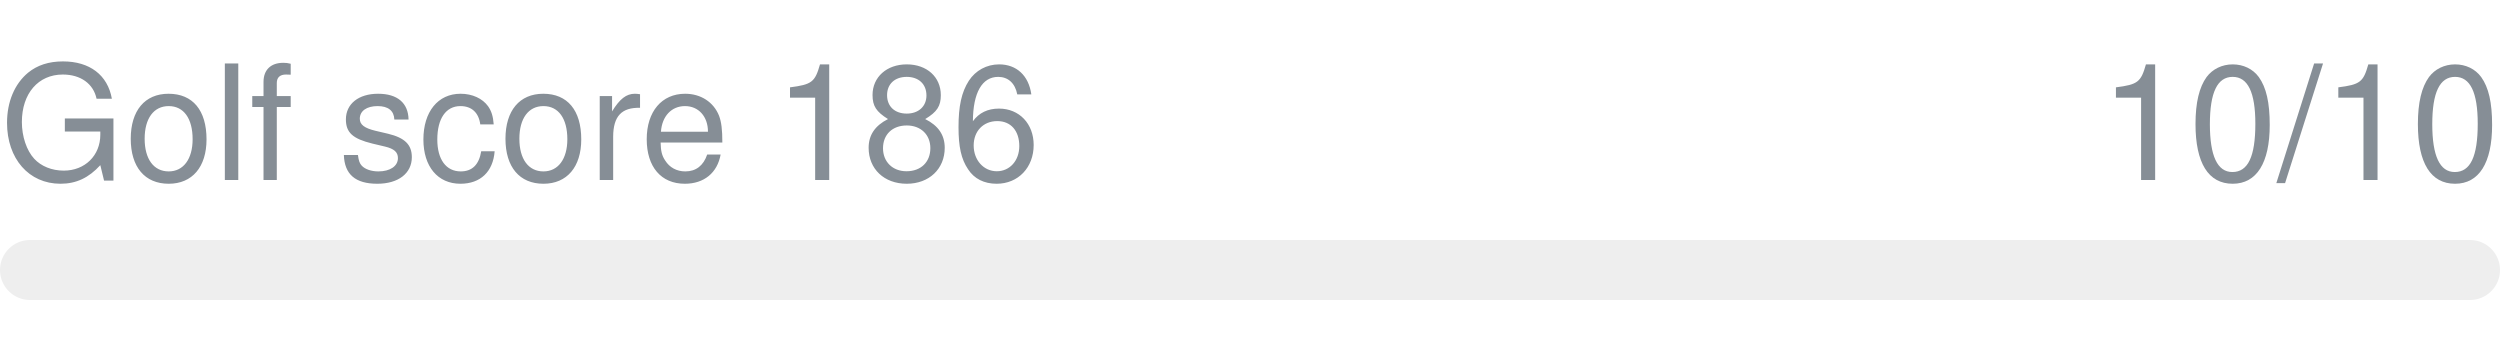
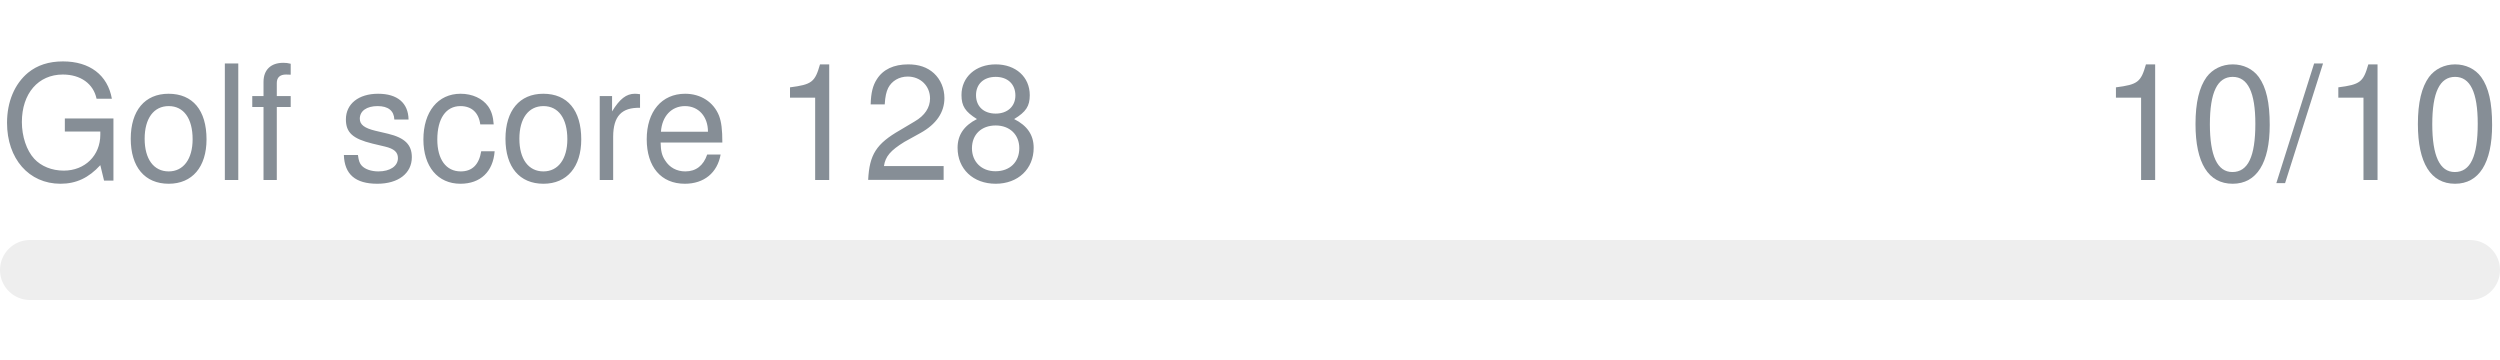
- <svg xmlns="http://www.w3.org/2000/svg" width="250px" height="36px" role="img" aria-label="Golf score 186: 10/10">
+ <svg xmlns="http://www.w3.org/2000/svg" width="250px" height="36px" role="img" aria-label="Golf score 128: 10/10">
  <svg y="6px" height="16px" font-size="16px" font-family="-apple-system, BlinkMacSystemFont, Segoe UI, Helvetica, Arial, sans-serif, Apple Color Emoji, Segoe UI Emoji" fill="#868E96">
-     <text x="0" y="12">Golf score 186</text>
+     <text x="0" y="12">Golf score 128</text>
    <text x="250" y="12" text-anchor="end">10/10</text>
  </svg>
  <svg y="24" width="250px" height="6px">
    <rect rx="3" width="100%" height="100%" fill="#EEEEEE" />
    <rect rx="3" width="0%" height="100%" fill="#0170F0" transform="">
      <animate attributeName="width" begin="0.5s" dur="600ms" from="0%" to="100%" repeatCount="1" fill="freeze" calcMode="spline" keyTimes="0; 1" keySplines="0.3, 0.61, 0.355, 1" />
    </rect>
  </svg>
</svg>
